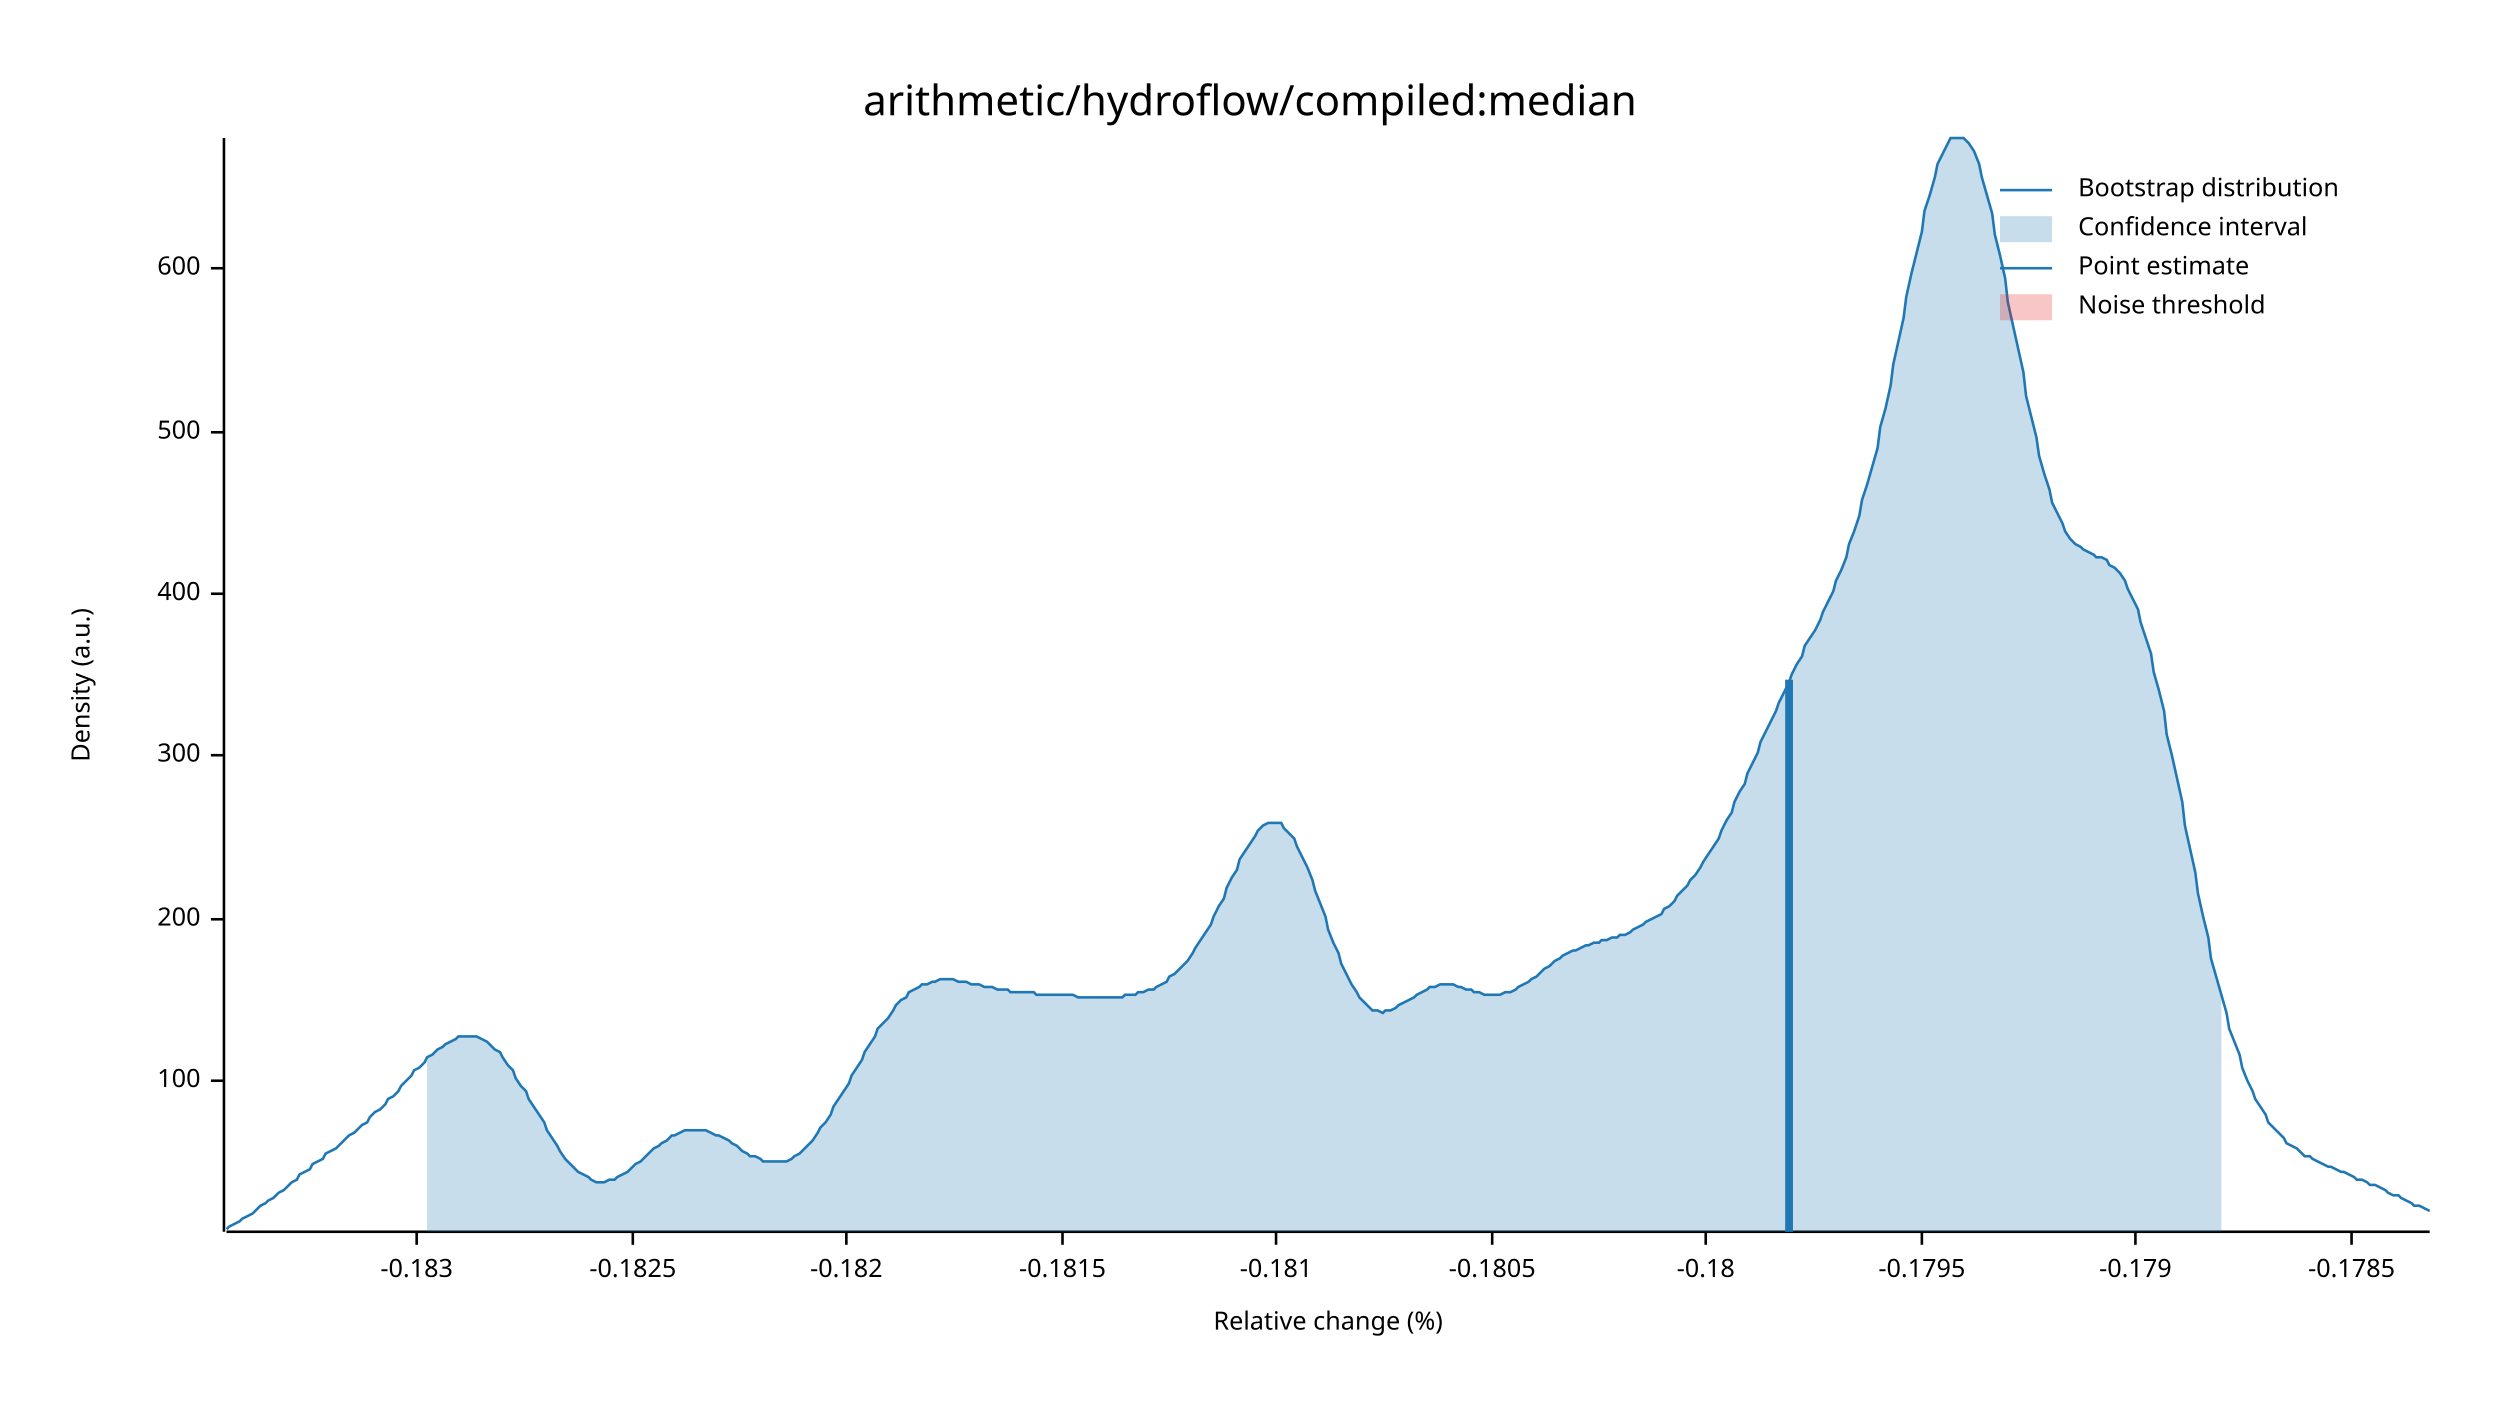
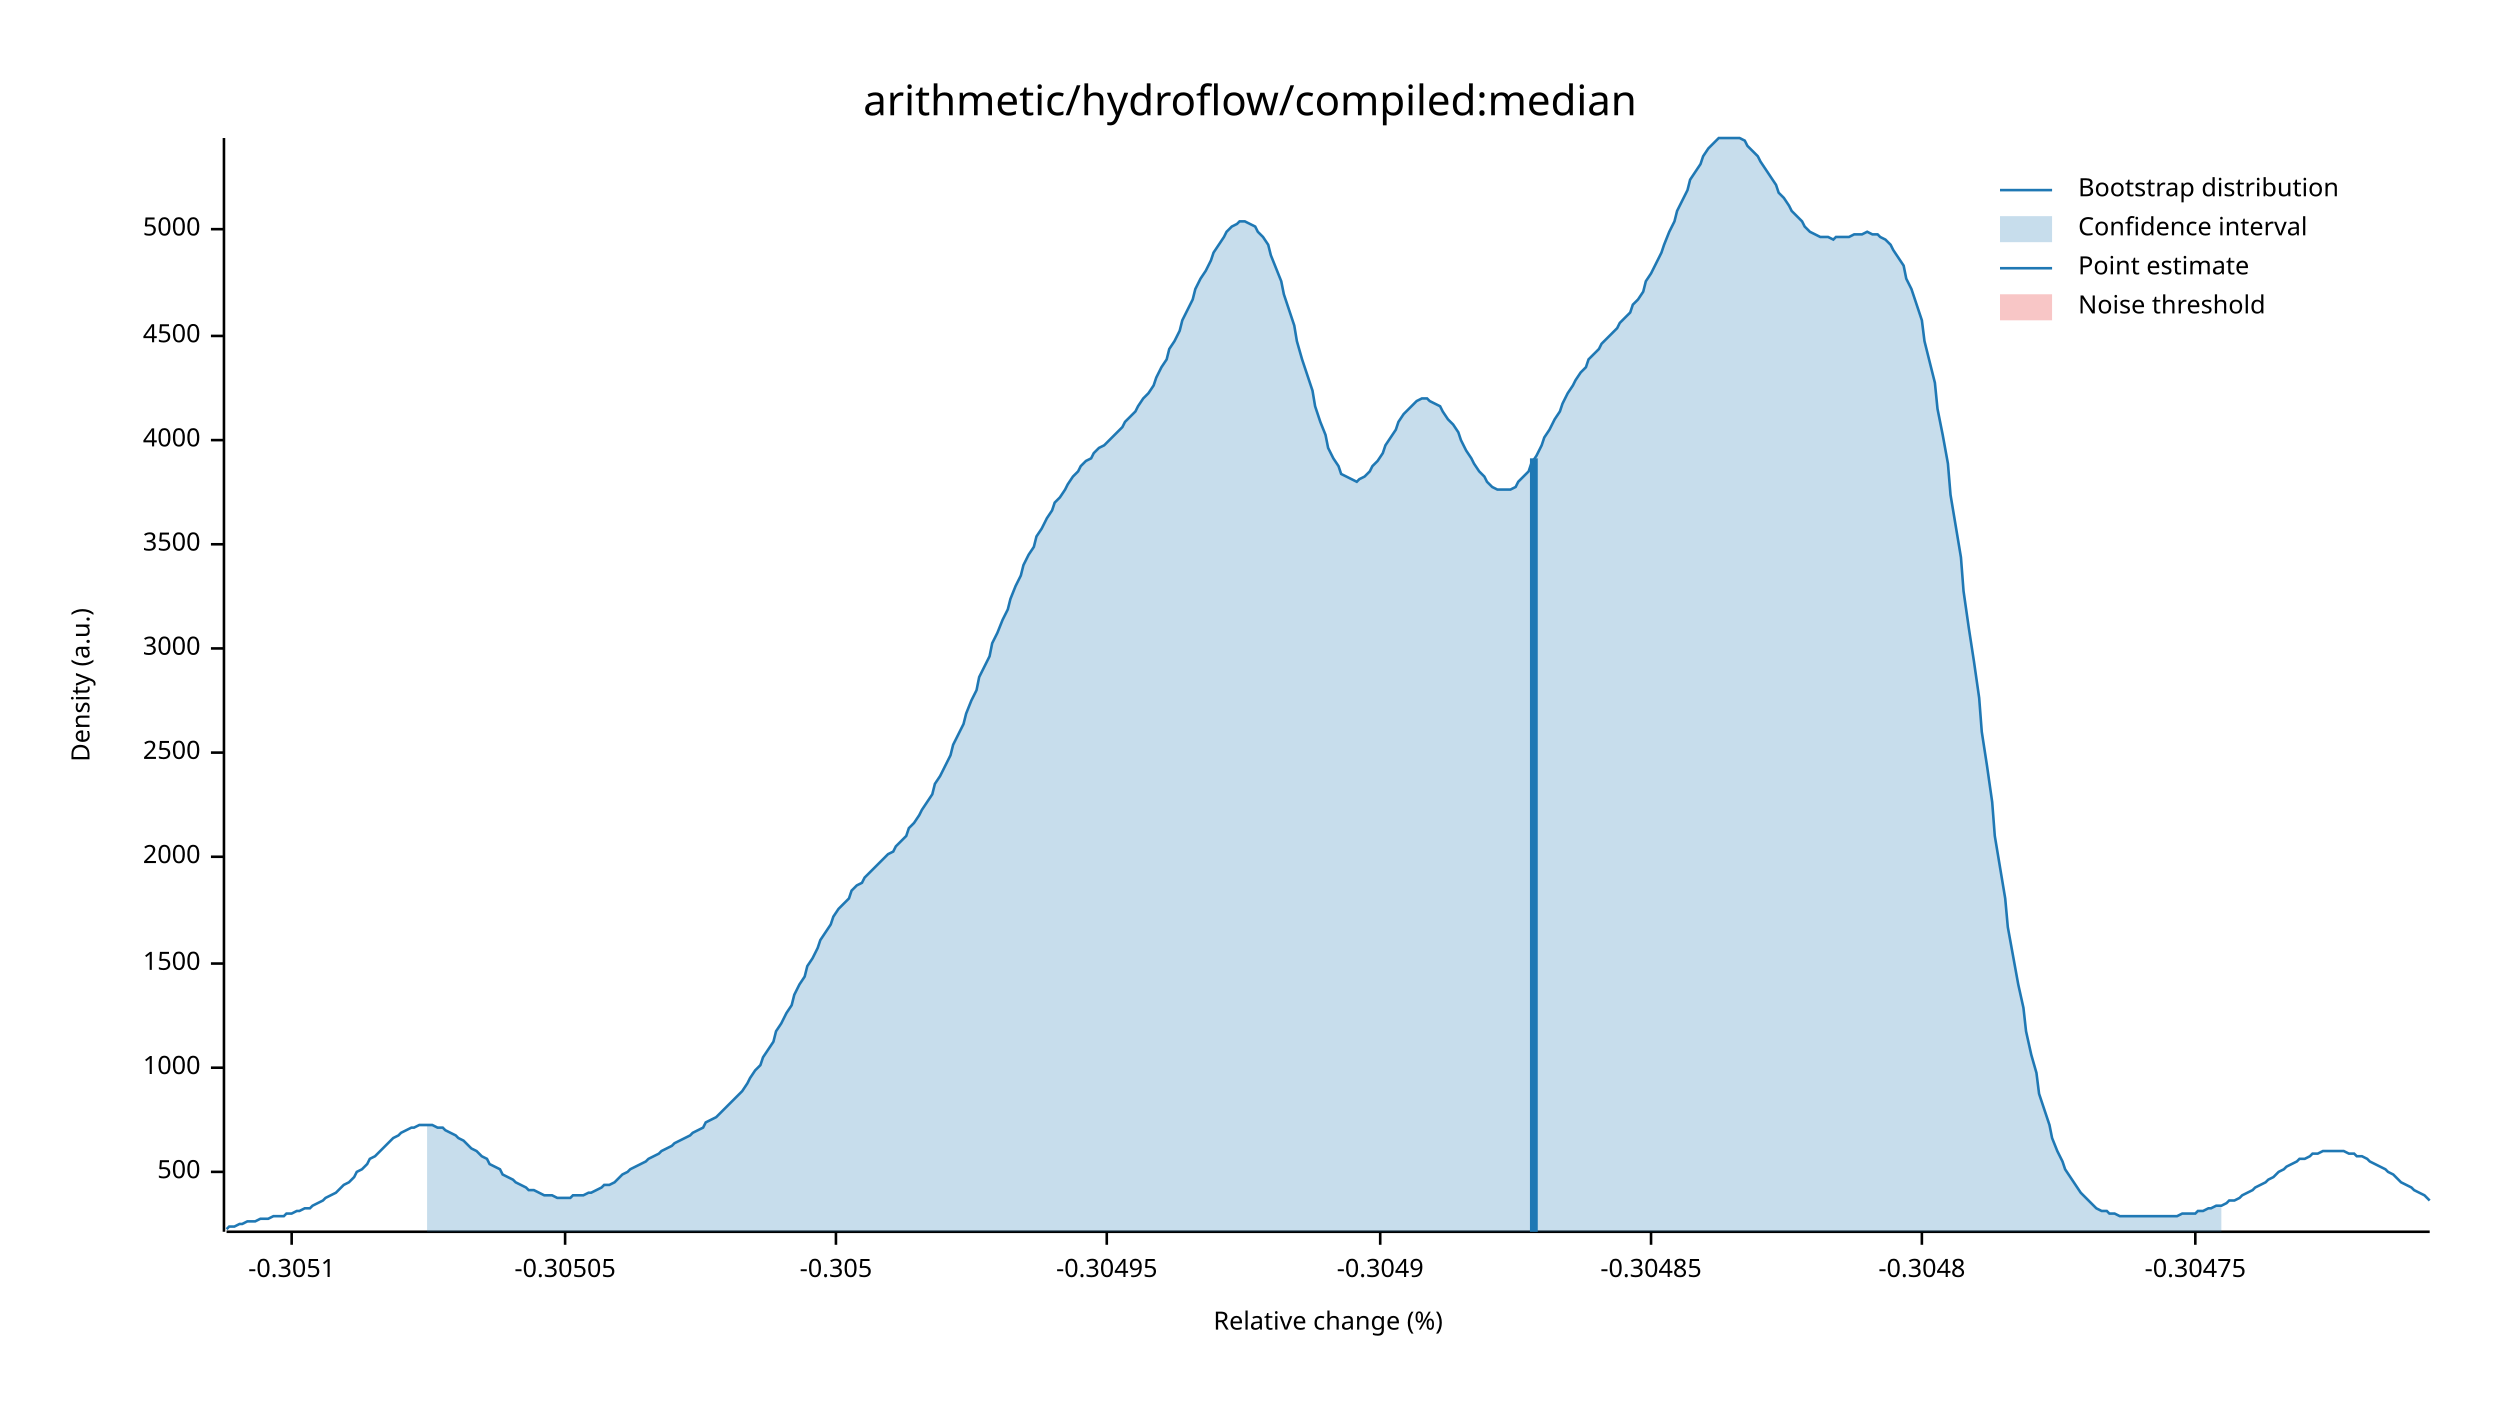
<svg xmlns="http://www.w3.org/2000/svg" width="960" height="540" viewBox="0 0 960 540">
  <text x="480" y="32" dy="0.76em" text-anchor="middle" font-family="sans-serif" font-size="16.129" opacity="1" fill="#000000">
arithmetic/hydroflow/compiled:median
</text>
  <text x="27" y="263" dy="0.76em" text-anchor="middle" font-family="sans-serif" font-size="9.677" opacity="1" fill="#000000" transform="rotate(270, 27, 263)">
Density (a.u.)
</text>
  <text x="510" y="513" dy="-0.5ex" text-anchor="middle" font-family="sans-serif" font-size="9.677" opacity="1" fill="#000000">
Relative change (%)
</text>
  <polyline fill="none" opacity="1" stroke="#000000" stroke-width="1" points="86,53 86,473 " />
-   <text x="77" y="415" dy="0.5ex" text-anchor="end" font-family="sans-serif" font-size="9.677" opacity="1" fill="#000000">
- 100
- </text>
-   <polyline fill="none" opacity="1" stroke="#000000" stroke-width="1" points="81,415 86,415 " />
-   <text x="77" y="353" dy="0.5ex" text-anchor="end" font-family="sans-serif" font-size="9.677" opacity="1" fill="#000000">
- 200
- </text>
-   <polyline fill="none" opacity="1" stroke="#000000" stroke-width="1" points="81,353 86,353 " />
-   <text x="77" y="290" dy="0.5ex" text-anchor="end" font-family="sans-serif" font-size="9.677" opacity="1" fill="#000000">
- 300
- </text>
-   <polyline fill="none" opacity="1" stroke="#000000" stroke-width="1" points="81,290 86,290 " />
-   <text x="77" y="228" dy="0.5ex" text-anchor="end" font-family="sans-serif" font-size="9.677" opacity="1" fill="#000000">
- 400
- </text>
-   <polyline fill="none" opacity="1" stroke="#000000" stroke-width="1" points="81,228 86,228 " />
-   <text x="77" y="166" dy="0.5ex" text-anchor="end" font-family="sans-serif" font-size="9.677" opacity="1" fill="#000000">
+   <text x="77" y="450" dy="0.5ex" text-anchor="end" font-family="sans-serif" font-size="9.677" opacity="1" fill="#000000">
500
</text>
-   <polyline fill="none" opacity="1" stroke="#000000" stroke-width="1" points="81,166 86,166 " />
-   <text x="77" y="103" dy="0.5ex" text-anchor="end" font-family="sans-serif" font-size="9.677" opacity="1" fill="#000000">
- 600
+   <polyline fill="none" opacity="1" stroke="#000000" stroke-width="1" points="81,450 86,450 " />
+   <text x="77" y="410" dy="0.5ex" text-anchor="end" font-family="sans-serif" font-size="9.677" opacity="1" fill="#000000">
+ 1000
</text>
-   <polyline fill="none" opacity="1" stroke="#000000" stroke-width="1" points="81,103 86,103 " />
+   <polyline fill="none" opacity="1" stroke="#000000" stroke-width="1" points="81,410 86,410 " />
+   <text x="77" y="370" dy="0.5ex" text-anchor="end" font-family="sans-serif" font-size="9.677" opacity="1" fill="#000000">
+ 1500
+ </text>
+   <polyline fill="none" opacity="1" stroke="#000000" stroke-width="1" points="81,370 86,370 " />
+   <text x="77" y="329" dy="0.5ex" text-anchor="end" font-family="sans-serif" font-size="9.677" opacity="1" fill="#000000">
+ 2000
+ </text>
+   <polyline fill="none" opacity="1" stroke="#000000" stroke-width="1" points="81,329 86,329 " />
+   <text x="77" y="289" dy="0.5ex" text-anchor="end" font-family="sans-serif" font-size="9.677" opacity="1" fill="#000000">
+ 2500
+ </text>
+   <polyline fill="none" opacity="1" stroke="#000000" stroke-width="1" points="81,289 86,289 " />
+   <text x="77" y="249" dy="0.5ex" text-anchor="end" font-family="sans-serif" font-size="9.677" opacity="1" fill="#000000">
+ 3000
+ </text>
+   <polyline fill="none" opacity="1" stroke="#000000" stroke-width="1" points="81,249 86,249 " />
+   <text x="77" y="209" dy="0.5ex" text-anchor="end" font-family="sans-serif" font-size="9.677" opacity="1" fill="#000000">
+ 3500
+ </text>
+   <polyline fill="none" opacity="1" stroke="#000000" stroke-width="1" points="81,209 86,209 " />
+   <text x="77" y="169" dy="0.5ex" text-anchor="end" font-family="sans-serif" font-size="9.677" opacity="1" fill="#000000">
+ 4000
+ </text>
+   <polyline fill="none" opacity="1" stroke="#000000" stroke-width="1" points="81,169 86,169 " />
+   <text x="77" y="129" dy="0.5ex" text-anchor="end" font-family="sans-serif" font-size="9.677" opacity="1" fill="#000000">
+ 4500
+ </text>
+   <polyline fill="none" opacity="1" stroke="#000000" stroke-width="1" points="81,129 86,129 " />
+   <text x="77" y="88" dy="0.5ex" text-anchor="end" font-family="sans-serif" font-size="9.677" opacity="1" fill="#000000">
+ 5000
+ </text>
+   <polyline fill="none" opacity="1" stroke="#000000" stroke-width="1" points="81,88 86,88 " />
  <polyline fill="none" opacity="1" stroke="#000000" stroke-width="1" points="87,473 933,473 " />
-   <text x="160" y="483" dy="0.76em" text-anchor="middle" font-family="sans-serif" font-size="9.677" opacity="1" fill="#000000">
- -0.183
+   <text x="112" y="483" dy="0.76em" text-anchor="middle" font-family="sans-serif" font-size="9.677" opacity="1" fill="#000000">
+ -0.3051
</text>
-   <polyline fill="none" opacity="1" stroke="#000000" stroke-width="1" points="160,473 160,478 " />
-   <text x="243" y="483" dy="0.76em" text-anchor="middle" font-family="sans-serif" font-size="9.677" opacity="1" fill="#000000">
- -0.1825
+   <polyline fill="none" opacity="1" stroke="#000000" stroke-width="1" points="112,473 112,478 " />
+   <text x="217" y="483" dy="0.76em" text-anchor="middle" font-family="sans-serif" font-size="9.677" opacity="1" fill="#000000">
+ -0.30505
</text>
-   <polyline fill="none" opacity="1" stroke="#000000" stroke-width="1" points="243,473 243,478 " />
-   <text x="325" y="483" dy="0.76em" text-anchor="middle" font-family="sans-serif" font-size="9.677" opacity="1" fill="#000000">
- -0.182
+   <polyline fill="none" opacity="1" stroke="#000000" stroke-width="1" points="217,473 217,478 " />
+   <text x="321" y="483" dy="0.76em" text-anchor="middle" font-family="sans-serif" font-size="9.677" opacity="1" fill="#000000">
+ -0.305
</text>
-   <polyline fill="none" opacity="1" stroke="#000000" stroke-width="1" points="325,473 325,478 " />
-   <text x="408" y="483" dy="0.76em" text-anchor="middle" font-family="sans-serif" font-size="9.677" opacity="1" fill="#000000">
- -0.1815
+   <polyline fill="none" opacity="1" stroke="#000000" stroke-width="1" points="321,473 321,478 " />
+   <text x="425" y="483" dy="0.76em" text-anchor="middle" font-family="sans-serif" font-size="9.677" opacity="1" fill="#000000">
+ -0.30495
</text>
-   <polyline fill="none" opacity="1" stroke="#000000" stroke-width="1" points="408,473 408,478 " />
-   <text x="490" y="483" dy="0.76em" text-anchor="middle" font-family="sans-serif" font-size="9.677" opacity="1" fill="#000000">
- -0.181
+   <polyline fill="none" opacity="1" stroke="#000000" stroke-width="1" points="425,473 425,478 " />
+   <text x="530" y="483" dy="0.76em" text-anchor="middle" font-family="sans-serif" font-size="9.677" opacity="1" fill="#000000">
+ -0.3049
</text>
-   <polyline fill="none" opacity="1" stroke="#000000" stroke-width="1" points="490,473 490,478 " />
-   <text x="573" y="483" dy="0.76em" text-anchor="middle" font-family="sans-serif" font-size="9.677" opacity="1" fill="#000000">
- -0.1805
+   <polyline fill="none" opacity="1" stroke="#000000" stroke-width="1" points="530,473 530,478 " />
+   <text x="634" y="483" dy="0.76em" text-anchor="middle" font-family="sans-serif" font-size="9.677" opacity="1" fill="#000000">
+ -0.30485
</text>
-   <polyline fill="none" opacity="1" stroke="#000000" stroke-width="1" points="573,473 573,478 " />
-   <text x="655" y="483" dy="0.76em" text-anchor="middle" font-family="sans-serif" font-size="9.677" opacity="1" fill="#000000">
- -0.18
- </text>
-   <polyline fill="none" opacity="1" stroke="#000000" stroke-width="1" points="655,473 655,478 " />
+   <polyline fill="none" opacity="1" stroke="#000000" stroke-width="1" points="634,473 634,478 " />
  <text x="738" y="483" dy="0.76em" text-anchor="middle" font-family="sans-serif" font-size="9.677" opacity="1" fill="#000000">
- -0.1795
+ -0.3048
</text>
  <polyline fill="none" opacity="1" stroke="#000000" stroke-width="1" points="738,473 738,478 " />
-   <text x="820" y="483" dy="0.76em" text-anchor="middle" font-family="sans-serif" font-size="9.677" opacity="1" fill="#000000">
- -0.179
+   <text x="843" y="483" dy="0.76em" text-anchor="middle" font-family="sans-serif" font-size="9.677" opacity="1" fill="#000000">
+ -0.30475
</text>
-   <polyline fill="none" opacity="1" stroke="#000000" stroke-width="1" points="820,473 820,478 " />
-   <text x="903" y="483" dy="0.76em" text-anchor="middle" font-family="sans-serif" font-size="9.677" opacity="1" fill="#000000">
- -0.1785
- </text>
-   <polyline fill="none" opacity="1" stroke="#000000" stroke-width="1" points="903,473 903,478 " />
-   <polyline fill="none" opacity="1" stroke="#1F78B4" stroke-width="1" points="87,472 88,471 90,470 92,469 93,468 95,467 97,466 98,465 100,463 102,462 103,461 105,460 107,458 109,457 110,456 112,454 114,453 115,451 117,450 119,449 120,447 122,446 124,445 125,443 127,442 129,441 131,439 132,438 134,436 136,435 137,434 139,432 141,431 142,429 144,427 146,426 148,424 149,422 151,421 153,419 154,417 156,415 158,413 159,411 161,410 163,408 164,406 166,405 168,403 170,402 171,401 173,400 175,399 176,398 178,398 180,398 181,398 183,398 185,399 187,400 188,401 190,403 192,404 193,406 195,409 197,411 198,414 200,417 202,419 203,422 205,425 207,428 209,431 210,434 212,437 214,440 215,442 217,445 219,447 220,448 222,450 224,451 226,452 227,453 229,454 231,454 232,454 234,453 236,453 237,452 239,451 241,450 242,449 244,447 246,446 248,444 249,443 251,441 253,440 254,439 256,438 258,436 259,436 261,435 263,434 265,434 266,434 268,434 270,434 271,434 273,435 275,436 276,436 278,437 280,438 281,439 283,440 285,442 287,443 288,444 290,444 292,445 293,446 295,446 297,446 298,446 300,446 302,446 304,445 305,444 307,443 309,441 310,440 312,438 314,435 315,433 317,431 319,428 320,425 322,422 324,419 326,416 327,413 329,410 331,407 332,404 334,401 336,398 337,395 339,393 341,391 343,388 344,386 346,384 348,383 349,381 351,380 353,379 354,378 356,378 358,377 359,377 361,376 363,376 365,376 366,376 368,377 370,377 371,377 373,378 375,378 376,378 378,379 380,379 381,379 383,380 385,380 387,380 388,381 390,381 392,381 393,381 395,381 397,381 398,382 400,382 402,382 404,382 405,382 407,382 409,382 410,382 412,382 414,383 415,383 417,383 419,383 420,383 422,383 424,383 426,383 427,383 429,383 431,383 432,382 434,382 436,382 437,381 439,381 441,380 443,380 444,379 446,378 448,377 449,375 451,374 453,372 454,371 456,369 458,366 459,364 461,361 463,358 465,355 466,352 468,348 470,345 471,341 473,337 475,334 476,330 478,327 480,324 482,321 483,319 485,317 487,316 488,316 490,316 492,316 493,318 495,320 497,322 498,325 500,329 502,333 504,338 505,342 507,347 509,352 510,357 512,362 514,366 515,370 517,374 519,378 521,381 522,383 524,385 526,387 527,388 529,388 531,389 532,388 534,388 536,387 537,386 539,385 541,384 543,383 544,382 546,381 548,380 549,379 551,379 553,378 554,378 556,378 558,378 560,379 561,379 563,380 565,380 566,381 568,381 570,382 571,382 573,382 575,382 576,382 578,381 580,381 582,380 583,379 585,378 587,377 588,376 590,375 592,373 593,372 595,371 597,369 599,368 600,367 602,366 604,365 605,365 607,364 609,363 610,363 612,362 614,362 615,361 617,361 619,360 621,360 622,359 624,359 626,358 627,357 629,356 631,355 632,354 634,353 636,352 638,351 639,349 641,348 643,346 644,344 646,342 648,340 649,338 651,336 653,333 654,331 656,328 658,325 660,322 661,319 663,315 665,312 666,308 668,304 670,301 671,297 673,293 675,289 676,285 678,281 680,277 682,273 683,270 685,266 687,262 688,259 690,255 692,252 693,248 695,245 697,242 699,238 700,235 702,231 704,227 705,223 707,219 709,214 710,209 712,204 714,198 715,192 717,186 719,179 721,172 722,164 724,157 726,148 727,140 729,131 731,122 732,114 734,105 736,97 738,89 739,81 741,75 743,68 744,63 746,59 748,55 749,53 751,53 753,53 754,53 756,55 758,58 760,63 761,68 763,75 765,82 766,90 768,98 770,107 771,116 773,125 775,134 777,143 778,152 780,160 782,168 783,175 785,182 787,188 788,193 790,197 792,201 793,204 795,207 797,209 799,210 800,211 802,212 804,213 805,214 807,214 809,215 810,217 812,218 814,220 816,223 817,226 819,230 821,234 822,239 824,245 826,251 827,258 829,265 831,273 832,282 834,290 836,299 838,308 839,317 841,326 843,335 844,343 846,352 848,360 849,368 851,375 853,382 855,389 856,395 858,400 860,405 861,410 863,415 865,419 866,422 868,425 870,428 871,431 873,433 875,435 877,437 878,439 880,440 882,441 883,442 885,444 887,444 888,445 890,446 892,447 894,448 895,448 897,449 899,450 900,450 902,451 904,452 905,453 907,453 909,454 910,455 912,455 914,456 916,457 917,458 919,459 921,459 922,460 924,461 926,462 927,463 929,463 931,464 933,465 " />
-   <polygon opacity="0.25" fill="#1F78B4" points="164,406 166,405 168,403 170,402 171,401 173,400 175,399 176,398 178,398 180,398 181,398 183,398 185,399 187,400 188,401 190,403 192,404 193,406 195,409 197,411 198,414 200,417 202,419 203,422 205,425 207,428 209,431 210,434 212,437 214,440 215,442 217,445 219,447 220,448 222,450 224,451 226,452 227,453 229,454 231,454 232,454 234,453 236,453 237,452 239,451 241,450 242,449 244,447 246,446 248,444 249,443 251,441 253,440 254,439 256,438 258,436 259,436 261,435 263,434 265,434 266,434 268,434 270,434 271,434 273,435 275,436 276,436 278,437 280,438 281,439 283,440 285,442 287,443 288,444 290,444 292,445 293,446 295,446 297,446 298,446 300,446 302,446 304,445 305,444 307,443 309,441 310,440 312,438 314,435 315,433 317,431 319,428 320,425 322,422 324,419 326,416 327,413 329,410 331,407 332,404 334,401 336,398 337,395 339,393 341,391 343,388 344,386 346,384 348,383 349,381 351,380 353,379 354,378 356,378 358,377 359,377 361,376 363,376 365,376 366,376 368,377 370,377 371,377 373,378 375,378 376,378 378,379 380,379 381,379 383,380 385,380 387,380 388,381 390,381 392,381 393,381 395,381 397,381 398,382 400,382 402,382 404,382 405,382 407,382 409,382 410,382 412,382 414,383 415,383 417,383 419,383 420,383 422,383 424,383 426,383 427,383 429,383 431,383 432,382 434,382 436,382 437,381 439,381 441,380 443,380 444,379 446,378 448,377 449,375 451,374 453,372 454,371 456,369 458,366 459,364 461,361 463,358 465,355 466,352 468,348 470,345 471,341 473,337 475,334 476,330 478,327 480,324 482,321 483,319 485,317 487,316 488,316 490,316 492,316 493,318 495,320 497,322 498,325 500,329 502,333 504,338 505,342 507,347 509,352 510,357 512,362 514,366 515,370 517,374 519,378 521,381 522,383 524,385 526,387 527,388 529,388 531,389 532,388 534,388 536,387 537,386 539,385 541,384 543,383 544,382 546,381 548,380 549,379 551,379 553,378 554,378 556,378 558,378 560,379 561,379 563,380 565,380 566,381 568,381 570,382 571,382 573,382 575,382 576,382 578,381 580,381 582,380 583,379 585,378 587,377 588,376 590,375 592,373 593,372 595,371 597,369 599,368 600,367 602,366 604,365 605,365 607,364 609,363 610,363 612,362 614,362 615,361 617,361 619,360 621,360 622,359 624,359 626,358 627,357 629,356 631,355 632,354 634,353 636,352 638,351 639,349 641,348 643,346 644,344 646,342 648,340 649,338 651,336 653,333 654,331 656,328 658,325 660,322 661,319 663,315 665,312 666,308 668,304 670,301 671,297 673,293 675,289 676,285 678,281 680,277 682,273 683,270 685,266 687,262 688,259 690,255 692,252 693,248 695,245 697,242 699,238 700,235 702,231 704,227 705,223 707,219 709,214 710,209 712,204 714,198 715,192 717,186 719,179 721,172 722,164 724,157 726,148 727,140 729,131 731,122 732,114 734,105 736,97 738,89 739,81 741,75 743,68 744,63 746,59 748,55 749,53 751,53 753,53 754,53 756,55 758,58 760,63 761,68 763,75 765,82 766,90 768,98 770,107 771,116 773,125 775,134 777,143 778,152 780,160 782,168 783,175 785,182 787,188 788,193 790,197 792,201 793,204 795,207 797,209 799,210 800,211 802,212 804,213 805,214 807,214 809,215 810,217 812,218 814,220 816,223 817,226 819,230 821,234 822,239 824,245 826,251 827,258 829,265 831,273 832,282 834,290 836,299 838,308 839,317 841,326 843,335 844,343 846,352 848,360 849,368 851,375 853,382 853,473 164,473 " />
-   <polyline fill="none" opacity="1" stroke="#1F78B4" stroke-width="3" points="687,473 687,261 " />
+   <polyline fill="none" opacity="1" stroke="#000000" stroke-width="1" points="843,473 843,478 " />
+   <polyline fill="none" opacity="1" stroke="#1F78B4" stroke-width="1" points="87,472 88,471 90,471 92,470 93,470 95,469 97,469 98,469 100,468 102,468 103,468 105,467 107,467 109,467 110,466 112,466 114,465 115,465 117,464 119,464 120,463 122,462 124,461 125,460 127,459 129,458 131,456 132,455 134,454 136,452 137,450 139,449 141,447 142,445 144,444 146,442 148,440 149,439 151,437 153,436 154,435 156,434 158,433 159,433 161,432 163,432 164,432 166,432 168,433 170,433 171,434 173,435 175,436 176,437 178,438 180,440 181,441 183,442 185,444 187,445 188,447 190,448 192,449 193,451 195,452 197,453 198,454 200,455 202,456 203,457 205,457 207,458 209,459 210,459 212,459 214,460 215,460 217,460 219,460 220,459 222,459 224,459 226,458 227,458 229,457 231,456 232,455 234,455 236,454 237,453 239,451 241,450 242,449 244,448 246,447 248,446 249,445 251,444 253,443 254,442 256,441 258,440 259,439 261,438 263,437 265,436 266,435 268,434 270,433 271,431 273,430 275,429 276,428 278,426 280,424 281,423 283,421 285,419 287,416 288,414 290,411 292,409 293,406 295,403 297,400 298,396 300,393 302,389 304,386 305,382 307,378 309,375 310,371 312,368 314,364 315,361 317,358 319,355 320,352 322,349 324,347 326,345 327,342 329,340 331,339 332,337 334,335 336,333 337,332 339,330 341,328 343,327 344,325 346,323 348,321 349,318 351,316 353,313 354,311 356,308 358,305 359,301 361,298 363,294 365,290 366,286 368,282 370,278 371,274 373,269 375,265 376,260 378,256 380,252 381,247 383,243 385,238 387,234 388,230 390,225 392,221 393,217 395,213 397,210 398,206 400,203 402,199 404,196 405,193 407,191 409,188 410,186 412,183 414,181 415,179 417,177 419,176 420,174 422,172 424,171 426,169 427,168 429,166 431,164 432,162 434,160 436,158 437,156 439,153 441,151 443,148 444,145 446,141 448,138 449,134 451,131 453,127 454,123 456,119 458,115 459,111 461,107 463,104 465,100 466,97 468,94 470,91 471,89 473,87 475,86 476,85 478,85 480,86 482,87 483,89 485,91 487,94 488,98 490,103 492,108 493,113 495,119 497,125 498,131 500,138 502,144 504,150 505,156 507,162 509,167 510,172 512,176 514,179 515,182 517,183 519,184 521,185 522,184 524,183 526,181 527,179 529,177 531,174 532,171 534,168 536,165 537,162 539,159 541,157 543,155 544,154 546,153 548,153 549,154 551,155 553,156 554,158 556,161 558,163 560,166 561,169 563,173 565,176 566,178 568,181 570,183 571,185 573,187 575,188 576,188 578,188 580,188 582,187 583,185 585,183 587,181 588,178 590,175 592,171 593,168 595,165 597,161 599,158 600,155 602,151 604,148 605,146 607,143 609,141 610,138 612,136 614,134 615,132 617,130 619,128 621,126 622,124 624,122 626,120 627,117 629,115 631,112 632,108 634,105 636,101 638,97 639,94 641,89 643,85 644,81 646,77 648,73 649,69 651,66 653,63 654,60 656,57 658,55 660,53 661,53 663,53 665,53 666,53 668,53 670,54 671,56 673,58 675,60 676,62 678,65 680,68 682,71 683,74 685,76 687,79 688,81 690,83 692,85 693,87 695,89 697,90 699,91 700,91 702,91 704,92 705,91 707,91 709,91 710,91 712,90 714,90 715,90 717,89 719,90 721,90 722,91 724,92 726,94 727,96 729,99 731,102 732,107 734,111 736,117 738,123 739,131 741,139 743,147 744,157 746,167 748,178 749,190 751,202 753,214 754,227 756,241 758,254 760,268 761,281 763,294 765,308 766,321 768,333 770,345 771,356 773,367 775,378 777,387 778,396 780,405 782,412 783,420 785,426 787,432 788,437 790,442 792,446 793,449 795,452 797,455 799,458 800,459 802,461 804,463 805,464 807,465 809,465 810,466 812,466 814,467 816,467 817,467 819,467 821,467 822,467 824,467 826,467 827,467 829,467 831,467 832,467 834,467 836,467 838,466 839,466 841,466 843,466 844,465 846,465 848,464 849,464 851,463 853,463 855,462 856,461 858,461 860,460 861,459 863,458 865,457 866,456 868,455 870,454 871,453 873,452 875,450 877,449 878,448 880,447 882,446 883,445 885,445 887,444 888,443 890,443 892,442 894,442 895,442 897,442 899,442 900,442 902,443 904,443 905,444 907,444 909,445 910,446 912,447 914,448 916,449 917,450 919,451 921,453 922,454 924,455 926,456 927,457 929,458 931,459 933,461 " />
+   <polygon opacity="0.25" fill="#1F78B4" points="164,432 166,432 168,433 170,433 171,434 173,435 175,436 176,437 178,438 180,440 181,441 183,442 185,444 187,445 188,447 190,448 192,449 193,451 195,452 197,453 198,454 200,455 202,456 203,457 205,457 207,458 209,459 210,459 212,459 214,460 215,460 217,460 219,460 220,459 222,459 224,459 226,458 227,458 229,457 231,456 232,455 234,455 236,454 237,453 239,451 241,450 242,449 244,448 246,447 248,446 249,445 251,444 253,443 254,442 256,441 258,440 259,439 261,438 263,437 265,436 266,435 268,434 270,433 271,431 273,430 275,429 276,428 278,426 280,424 281,423 283,421 285,419 287,416 288,414 290,411 292,409 293,406 295,403 297,400 298,396 300,393 302,389 304,386 305,382 307,378 309,375 310,371 312,368 314,364 315,361 317,358 319,355 320,352 322,349 324,347 326,345 327,342 329,340 331,339 332,337 334,335 336,333 337,332 339,330 341,328 343,327 344,325 346,323 348,321 349,318 351,316 353,313 354,311 356,308 358,305 359,301 361,298 363,294 365,290 366,286 368,282 370,278 371,274 373,269 375,265 376,260 378,256 380,252 381,247 383,243 385,238 387,234 388,230 390,225 392,221 393,217 395,213 397,210 398,206 400,203 402,199 404,196 405,193 407,191 409,188 410,186 412,183 414,181 415,179 417,177 419,176 420,174 422,172 424,171 426,169 427,168 429,166 431,164 432,162 434,160 436,158 437,156 439,153 441,151 443,148 444,145 446,141 448,138 449,134 451,131 453,127 454,123 456,119 458,115 459,111 461,107 463,104 465,100 466,97 468,94 470,91 471,89 473,87 475,86 476,85 478,85 480,86 482,87 483,89 485,91 487,94 488,98 490,103 492,108 493,113 495,119 497,125 498,131 500,138 502,144 504,150 505,156 507,162 509,167 510,172 512,176 514,179 515,182 517,183 519,184 521,185 522,184 524,183 526,181 527,179 529,177 531,174 532,171 534,168 536,165 537,162 539,159 541,157 543,155 544,154 546,153 548,153 549,154 551,155 553,156 554,158 556,161 558,163 560,166 561,169 563,173 565,176 566,178 568,181 570,183 571,185 573,187 575,188 576,188 578,188 580,188 582,187 583,185 585,183 587,181 588,178 590,175 592,171 593,168 595,165 597,161 599,158 600,155 602,151 604,148 605,146 607,143 609,141 610,138 612,136 614,134 615,132 617,130 619,128 621,126 622,124 624,122 626,120 627,117 629,115 631,112 632,108 634,105 636,101 638,97 639,94 641,89 643,85 644,81 646,77 648,73 649,69 651,66 653,63 654,60 656,57 658,55 660,53 661,53 663,53 665,53 666,53 668,53 670,54 671,56 673,58 675,60 676,62 678,65 680,68 682,71 683,74 685,76 687,79 688,81 690,83 692,85 693,87 695,89 697,90 699,91 700,91 702,91 704,92 705,91 707,91 709,91 710,91 712,90 714,90 715,90 717,89 719,90 721,90 722,91 724,92 726,94 727,96 729,99 731,102 732,107 734,111 736,117 738,123 739,131 741,139 743,147 744,157 746,167 748,178 749,190 751,202 753,214 754,227 756,241 758,254 760,268 761,281 763,294 765,308 766,321 768,333 770,345 771,356 773,367 775,378 777,387 778,396 780,405 782,412 783,420 785,426 787,432 788,437 790,442 792,446 793,449 795,452 797,455 799,458 800,459 802,461 804,463 805,464 807,465 809,465 810,466 812,466 814,467 816,467 817,467 819,467 821,467 822,467 824,467 826,467 827,467 829,467 831,467 832,467 834,467 836,467 838,466 839,466 841,466 843,466 844,465 846,465 848,464 849,464 851,463 853,463 853,473 164,473 " />
+   <polyline fill="none" opacity="1" stroke="#1F78B4" stroke-width="3" points="589,473 589,176 " />
  <rect x="510" y="53" width="0" height="419" opacity="0.1" fill="#E31A1C" stroke="none" />
  <text x="798" y="68" dy="0.76em" text-anchor="start" font-family="sans-serif" font-size="9.677" opacity="1" fill="#000000">
Bootstrap distribution
</text>
  <text x="798" y="83" dy="0.76em" text-anchor="start" font-family="sans-serif" font-size="9.677" opacity="1" fill="#000000">
Confidence interval
</text>
  <text x="798" y="98" dy="0.76em" text-anchor="start" font-family="sans-serif" font-size="9.677" opacity="1" fill="#000000">
Point estimate
</text>
  <text x="798" y="113" dy="0.76em" text-anchor="start" font-family="sans-serif" font-size="9.677" opacity="1" fill="#000000">
Noise threshold
</text>
  <polyline fill="none" opacity="1" stroke="#1F78B4" stroke-width="1" points="768,73 788,73 " />
  <rect x="768" y="83" width="20" height="10" opacity="0.25" fill="#1F78B4" stroke="none" />
  <polyline fill="none" opacity="1" stroke="#1F78B4" stroke-width="1" points="768,103 788,103 " />
  <rect x="768" y="113" width="20" height="10" opacity="0.25" fill="#E31A1C" stroke="none" />
</svg>
